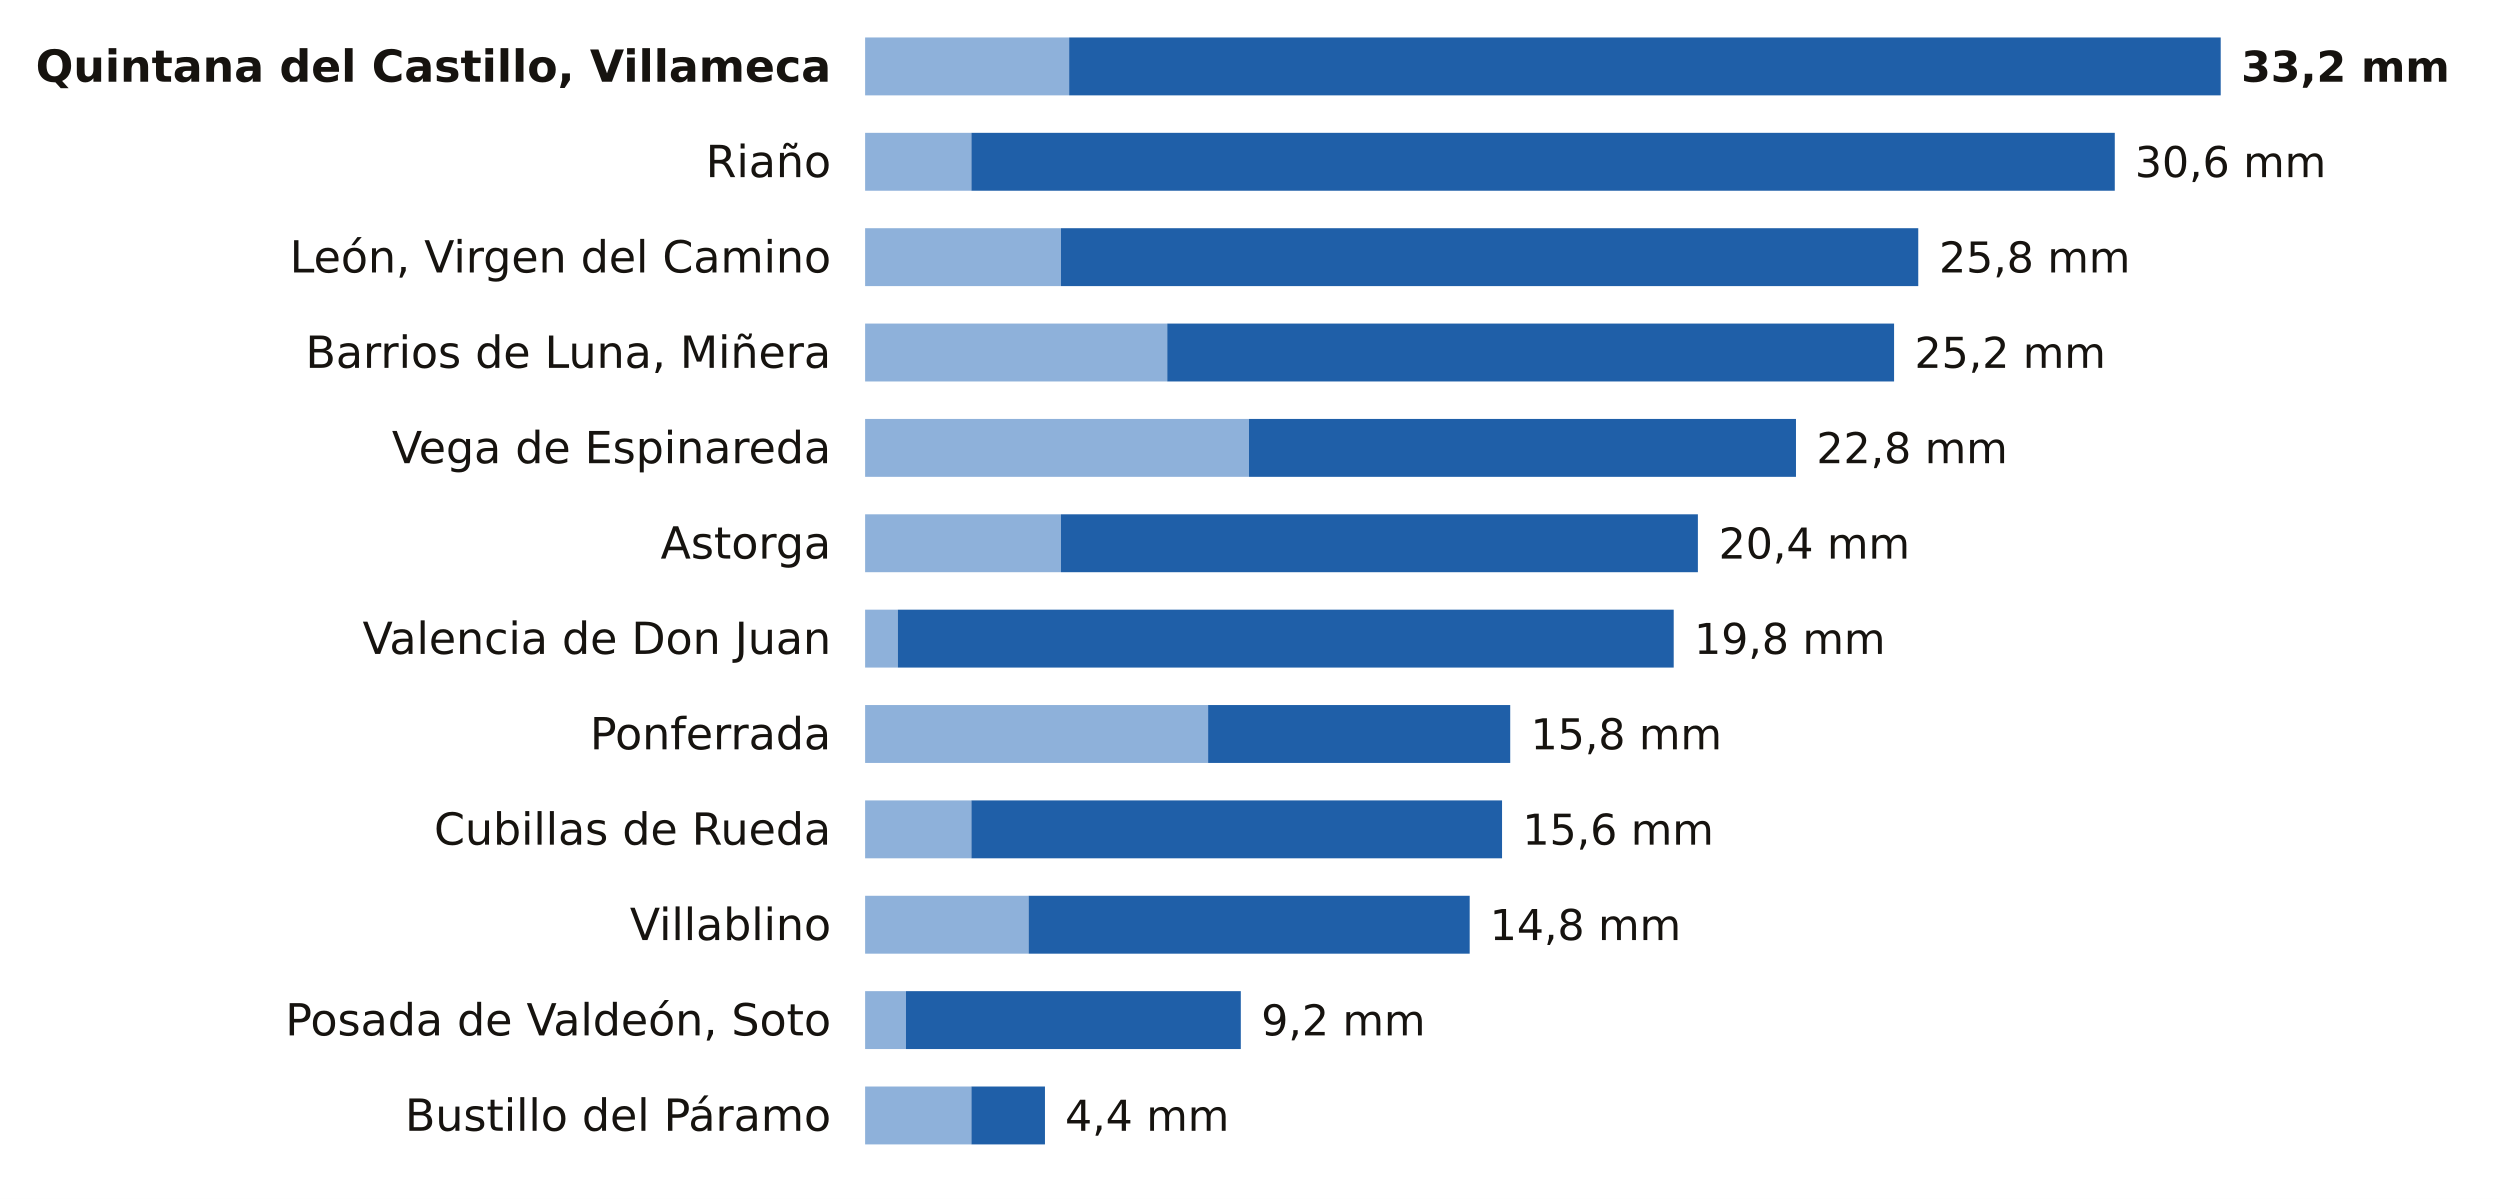
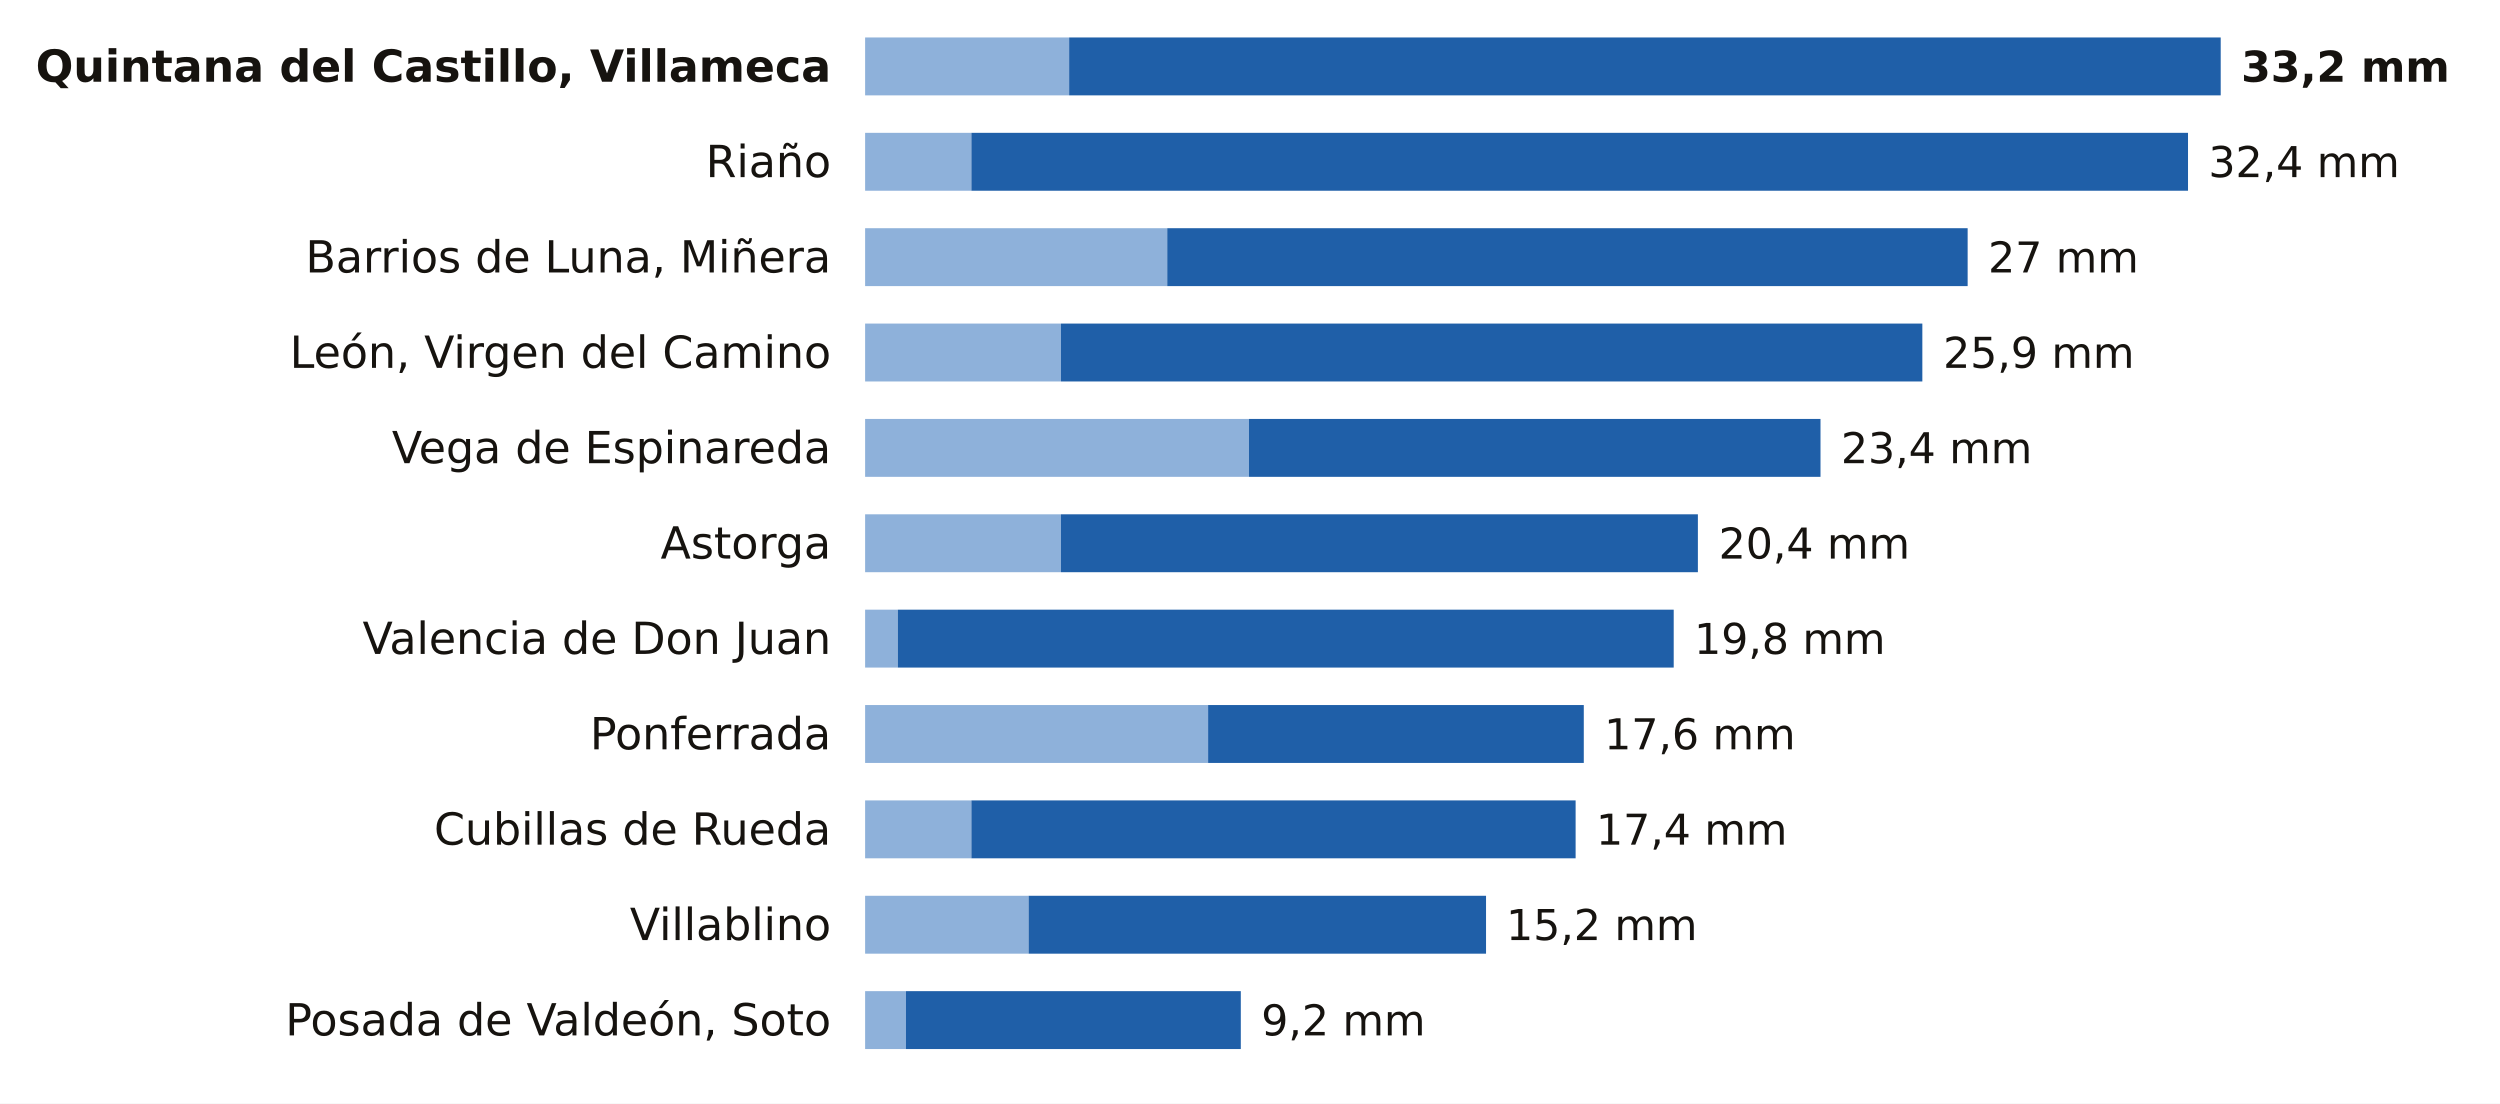
- <svg xmlns="http://www.w3.org/2000/svg" viewBox="0 0 734 352" width="734" height="352" role="img" aria-label="La lluvia de los últimos 7 días en las estaciones de AEMET de León">
-   <rect width="734" height="352" fill="#FFFFFF" />
+ <svg xmlns="http://www.w3.org/2000/svg" viewBox="0 0 734 324" width="734" height="324" role="img" aria-label="La lluvia de los últimos 7 días en las estaciones de AEMET de León">
+   <rect width="734" height="324" fill="#FFFFFF" />
  <text x="244.0" y="24.0" font-size="13" fill="#16130F" text-anchor="end" font-weight="600" font-family="Public Sans, DejaVu Sans, Arial, sans-serif">Quintana del Castillo, Villameca</text>
  <rect x="254" y="11" width="59.9" height="17" fill="#8EB1DA" />
  <rect x="313.9" y="11" width="338.1" height="17" fill="#1F5FA8" />
  <text x="658.0" y="24.0" font-size="12.5" fill="#16130F" text-anchor="start" font-weight="700" font-family="Public Sans, DejaVu Sans, Arial, sans-serif">33,2 mm</text>
  <text x="244.0" y="52.0" font-size="13" fill="#16130F" text-anchor="end" font-weight="400" font-family="Public Sans, DejaVu Sans, Arial, sans-serif">Riaño</text>
  <rect x="254" y="39" width="31.2" height="17" fill="#8EB1DA" />
-   <rect x="285.2" y="39" width="335.7" height="17" fill="#1F5FA8" />
-   <text x="626.8" y="52.0" font-size="12.5" fill="#16130F" text-anchor="start" font-weight="500" font-family="Public Sans, DejaVu Sans, Arial, sans-serif">30,6 mm</text>
-   <text x="244.0" y="80.0" font-size="13" fill="#16130F" text-anchor="end" font-weight="400" font-family="Public Sans, DejaVu Sans, Arial, sans-serif">León, Virgen del Camino</text>
-   <rect x="254" y="67" width="57.5" height="17" fill="#8EB1DA" />
-   <rect x="311.5" y="67" width="251.7" height="17" fill="#1F5FA8" />
-   <text x="569.3" y="80.0" font-size="12.5" fill="#16130F" text-anchor="start" font-weight="500" font-family="Public Sans, DejaVu Sans, Arial, sans-serif">25,8 mm</text>
-   <text x="244.0" y="108.0" font-size="13" fill="#16130F" text-anchor="end" font-weight="400" font-family="Public Sans, DejaVu Sans, Arial, sans-serif">Barrios de Luna, Miñera</text>
-   <rect x="254" y="95" width="88.7" height="17" fill="#8EB1DA" />
-   <rect x="342.7" y="95" width="213.4" height="17" fill="#1F5FA8" />
-   <text x="562.1" y="108.0" font-size="12.5" fill="#16130F" text-anchor="start" font-weight="500" font-family="Public Sans, DejaVu Sans, Arial, sans-serif">25,2 mm</text>
+   <rect x="285.2" y="39" width="357.2" height="17" fill="#1F5FA8" />
+   <text x="648.4" y="52.0" font-size="12.5" fill="#16130F" text-anchor="start" font-weight="500" font-family="Public Sans, DejaVu Sans, Arial, sans-serif">32,4 mm</text>
+   <text x="244.0" y="80.0" font-size="13" fill="#16130F" text-anchor="end" font-weight="400" font-family="Public Sans, DejaVu Sans, Arial, sans-serif">Barrios de Luna, Miñera</text>
+   <rect x="254" y="67" width="88.7" height="17" fill="#8EB1DA" />
+   <rect x="342.7" y="67" width="235.0" height="17" fill="#1F5FA8" />
+   <text x="583.7" y="80.0" font-size="12.5" fill="#16130F" text-anchor="start" font-weight="500" font-family="Public Sans, DejaVu Sans, Arial, sans-serif">27 mm</text>
+   <text x="244.0" y="108.0" font-size="13" fill="#16130F" text-anchor="end" font-weight="400" font-family="Public Sans, DejaVu Sans, Arial, sans-serif">León, Virgen del Camino</text>
+   <rect x="254" y="95" width="57.5" height="17" fill="#8EB1DA" />
+   <rect x="311.5" y="95" width="252.9" height="17" fill="#1F5FA8" />
+   <text x="570.5" y="108.0" font-size="12.5" fill="#16130F" text-anchor="start" font-weight="500" font-family="Public Sans, DejaVu Sans, Arial, sans-serif">25,9 mm</text>
  <text x="244.0" y="136.0" font-size="13" fill="#16130F" text-anchor="end" font-weight="400" font-family="Public Sans, DejaVu Sans, Arial, sans-serif">Vega de Espinareda</text>
  <rect x="254" y="123" width="112.7" height="17" fill="#8EB1DA" />
-   <rect x="366.7" y="123" width="160.6" height="17" fill="#1F5FA8" />
-   <text x="533.3" y="136.0" font-size="12.5" fill="#16130F" text-anchor="start" font-weight="500" font-family="Public Sans, DejaVu Sans, Arial, sans-serif">22,8 mm</text>
+   <rect x="366.7" y="123" width="167.8" height="17" fill="#1F5FA8" />
+   <text x="540.5" y="136.0" font-size="12.5" fill="#16130F" text-anchor="start" font-weight="500" font-family="Public Sans, DejaVu Sans, Arial, sans-serif">23,4 mm</text>
  <text x="244.0" y="164.0" font-size="13" fill="#16130F" text-anchor="end" font-weight="400" font-family="Public Sans, DejaVu Sans, Arial, sans-serif">Astorga</text>
  <rect x="254" y="151" width="57.5" height="17" fill="#8EB1DA" />
  <rect x="311.5" y="151" width="187.0" height="17" fill="#1F5FA8" />
  <text x="504.6" y="164.0" font-size="12.5" fill="#16130F" text-anchor="start" font-weight="500" font-family="Public Sans, DejaVu Sans, Arial, sans-serif">20,4 mm</text>
  <text x="244.0" y="192.0" font-size="13" fill="#16130F" text-anchor="end" font-weight="400" font-family="Public Sans, DejaVu Sans, Arial, sans-serif">Valencia de Don Juan</text>
  <rect x="254" y="179" width="9.6" height="17" fill="#8EB1DA" />
  <rect x="263.6" y="179" width="227.8" height="17" fill="#1F5FA8" />
  <text x="497.4" y="192.0" font-size="12.5" fill="#16130F" text-anchor="start" font-weight="500" font-family="Public Sans, DejaVu Sans, Arial, sans-serif">19,8 mm</text>
  <text x="244.0" y="220.0" font-size="13" fill="#16130F" text-anchor="end" font-weight="400" font-family="Public Sans, DejaVu Sans, Arial, sans-serif">Ponferrada</text>
  <rect x="254" y="207" width="100.7" height="17" fill="#8EB1DA" />
-   <rect x="354.7" y="207" width="88.7" height="17" fill="#1F5FA8" />
-   <text x="449.4" y="220.0" font-size="12.5" fill="#16130F" text-anchor="start" font-weight="500" font-family="Public Sans, DejaVu Sans, Arial, sans-serif">15,8 mm</text>
+   <rect x="354.7" y="207" width="110.3" height="17" fill="#1F5FA8" />
+   <text x="471.0" y="220.0" font-size="12.5" fill="#16130F" text-anchor="start" font-weight="500" font-family="Public Sans, DejaVu Sans, Arial, sans-serif">17,6 mm</text>
  <text x="244.0" y="248.0" font-size="13" fill="#16130F" text-anchor="end" font-weight="400" font-family="Public Sans, DejaVu Sans, Arial, sans-serif">Cubillas de Rueda</text>
  <rect x="254" y="235" width="31.2" height="17" fill="#8EB1DA" />
-   <rect x="285.2" y="235" width="155.8" height="17" fill="#1F5FA8" />
-   <text x="447.0" y="248.0" font-size="12.5" fill="#16130F" text-anchor="start" font-weight="500" font-family="Public Sans, DejaVu Sans, Arial, sans-serif">15,6 mm</text>
+   <rect x="285.2" y="235" width="177.4" height="17" fill="#1F5FA8" />
+   <text x="468.6" y="248.0" font-size="12.5" fill="#16130F" text-anchor="start" font-weight="500" font-family="Public Sans, DejaVu Sans, Arial, sans-serif">17,4 mm</text>
  <text x="244.0" y="276.0" font-size="13" fill="#16130F" text-anchor="end" font-weight="400" font-family="Public Sans, DejaVu Sans, Arial, sans-serif">Villablino</text>
  <rect x="254" y="263" width="48.0" height="17" fill="#8EB1DA" />
-   <rect x="302.0" y="263" width="129.5" height="17" fill="#1F5FA8" />
-   <text x="437.4" y="276.0" font-size="12.5" fill="#16130F" text-anchor="start" font-weight="500" font-family="Public Sans, DejaVu Sans, Arial, sans-serif">14,8 mm</text>
+   <rect x="302.0" y="263" width="134.3" height="17" fill="#1F5FA8" />
+   <text x="442.2" y="276.0" font-size="12.5" fill="#16130F" text-anchor="start" font-weight="500" font-family="Public Sans, DejaVu Sans, Arial, sans-serif">15,2 mm</text>
  <text x="244.0" y="304.0" font-size="13" fill="#16130F" text-anchor="end" font-weight="400" font-family="Public Sans, DejaVu Sans, Arial, sans-serif">Posada de Valdeón, Soto</text>
  <rect x="254" y="291" width="12.0" height="17" fill="#8EB1DA" />
  <rect x="266.0" y="291" width="98.3" height="17" fill="#1F5FA8" />
  <text x="370.3" y="304.0" font-size="12.5" fill="#16130F" text-anchor="start" font-weight="500" font-family="Public Sans, DejaVu Sans, Arial, sans-serif">9,2 mm</text>
-   <text x="244.0" y="332.0" font-size="13" fill="#16130F" text-anchor="end" font-weight="400" font-family="Public Sans, DejaVu Sans, Arial, sans-serif">Bustillo del Páramo</text>
-   <rect x="254" y="319" width="31.2" height="17" fill="#8EB1DA" />
-   <rect x="285.2" y="319" width="21.6" height="17" fill="#1F5FA8" />
-   <text x="312.7" y="332.0" font-size="12.5" fill="#16130F" text-anchor="start" font-weight="500" font-family="Public Sans, DejaVu Sans, Arial, sans-serif">4,4 mm</text>
</svg>
